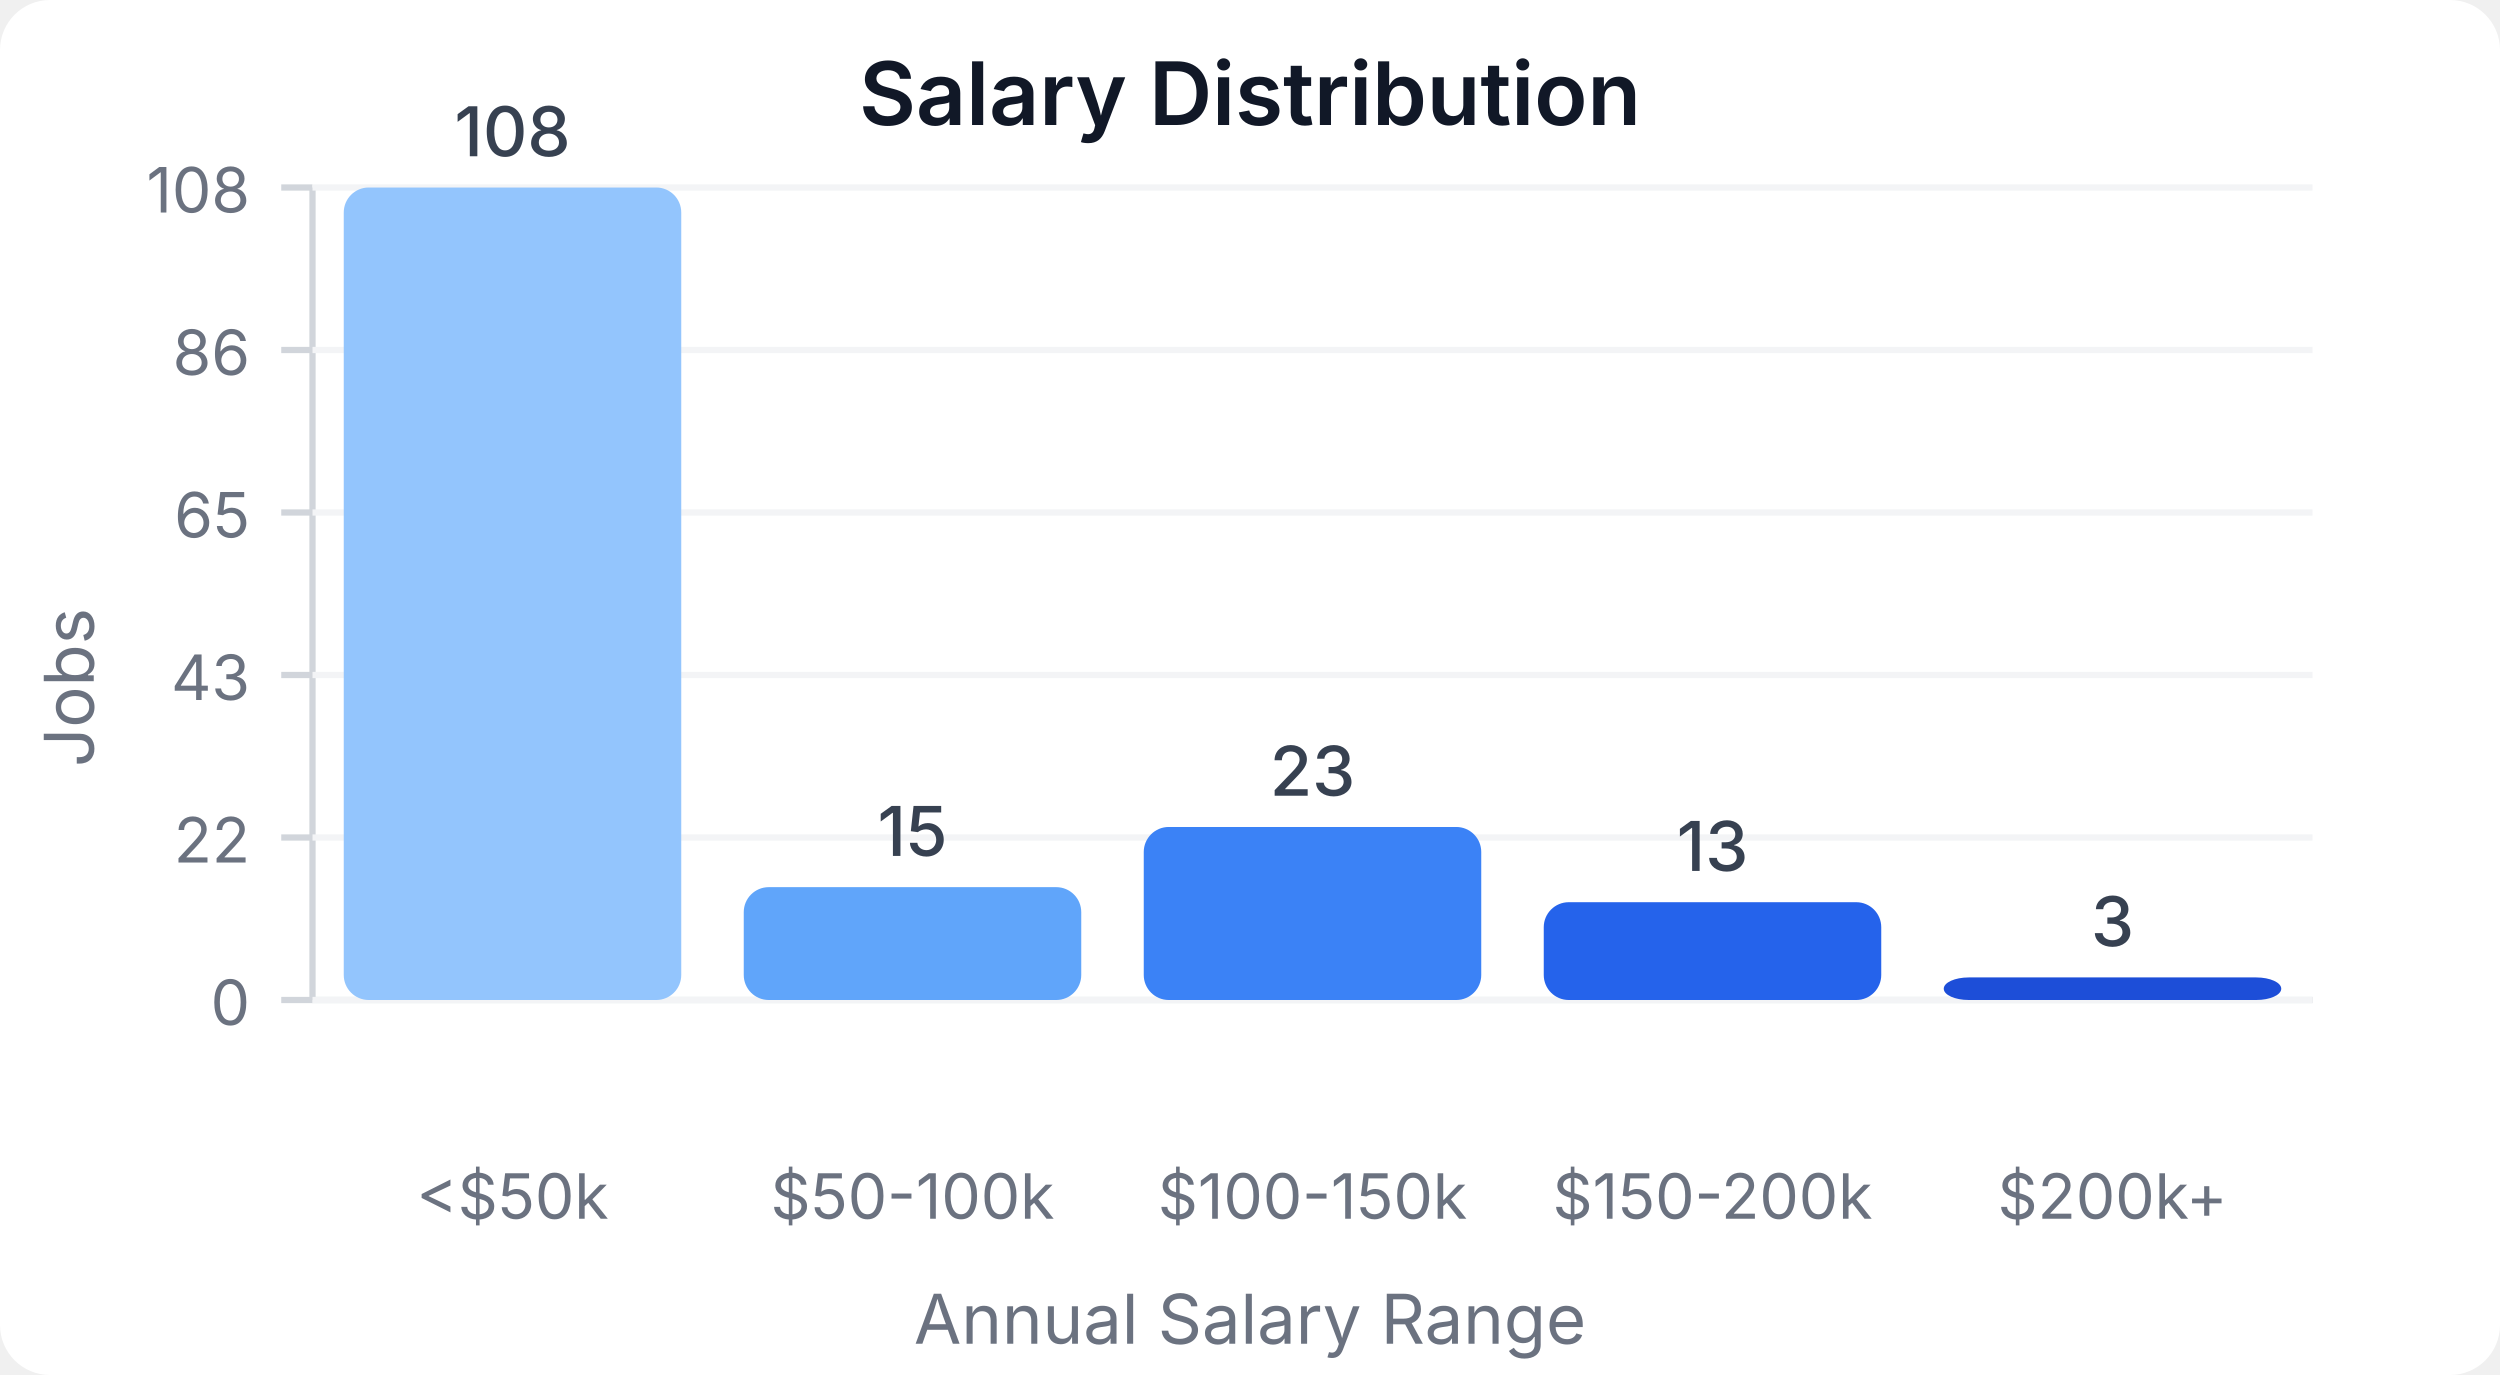
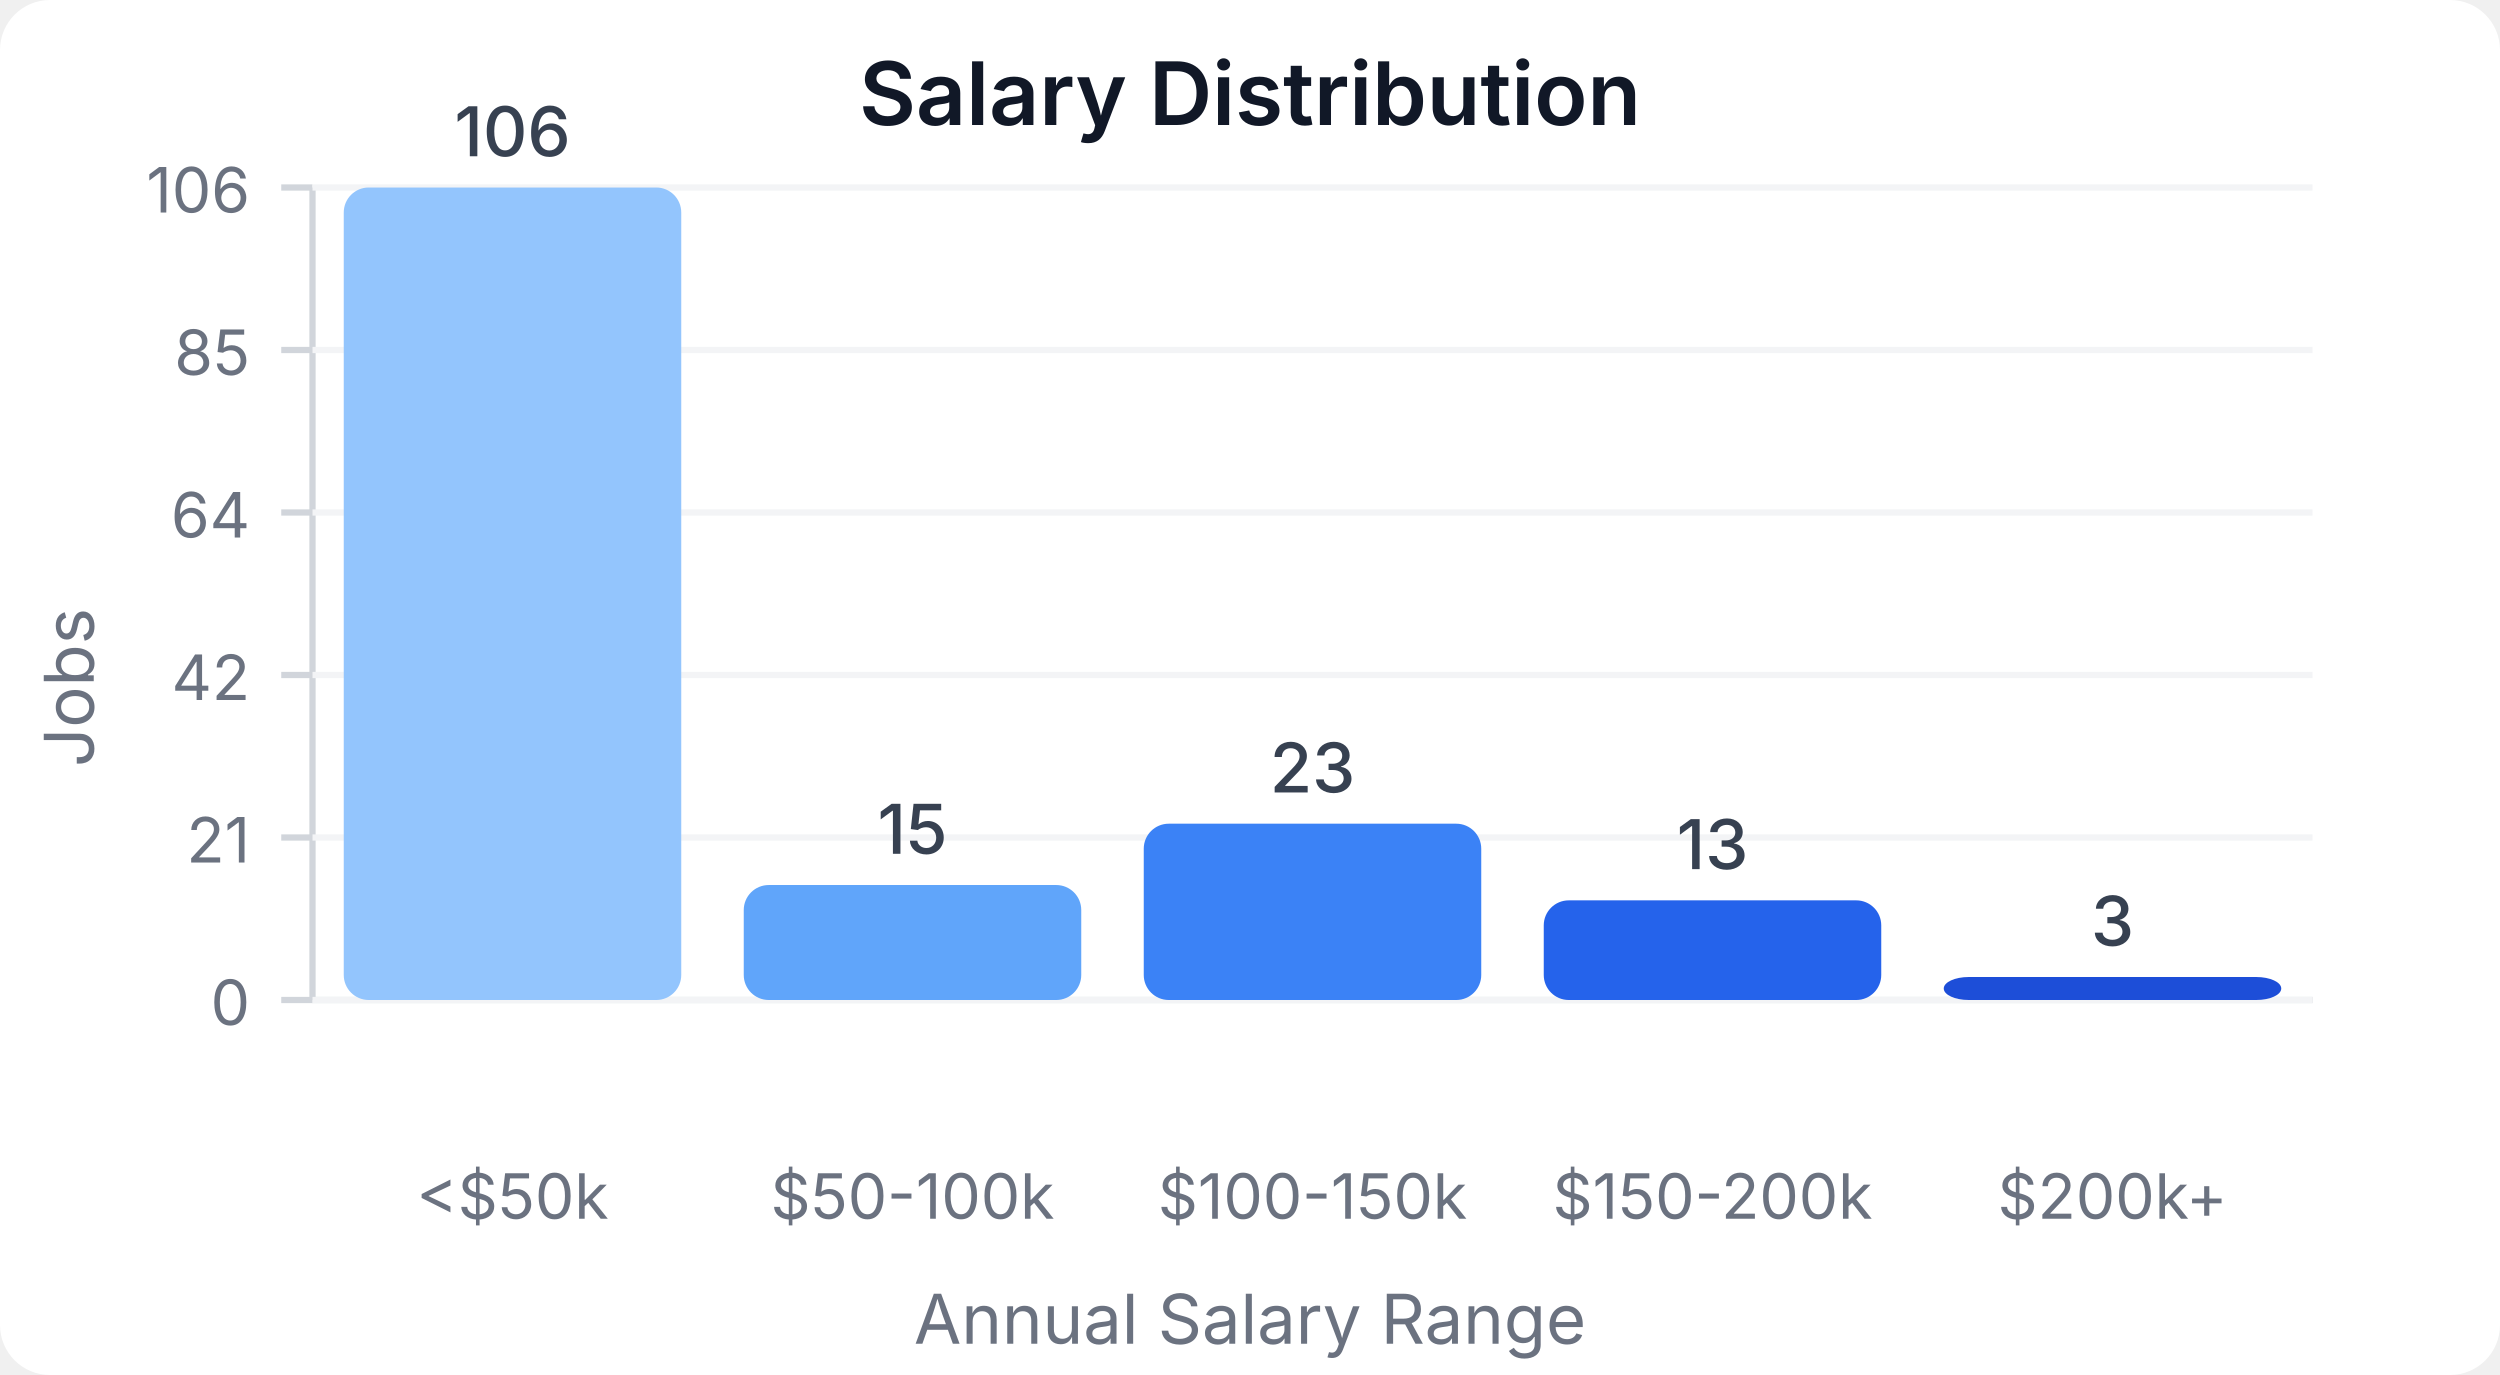
<svg xmlns="http://www.w3.org/2000/svg" width="400" height="220" viewBox="0 0 400 220">
  <style>
    text { font-family: system-ui, -apple-system, sans-serif; }
  </style>
  <rect width="400" height="220" fill="#ffffff" rx="8" />
  <text x="200" y="20" text-anchor="middle" font-size="14" font-weight="600" fill="#111827">Salary Distribution</text>
  <line x1="50" y1="30" x2="50" y2="160" stroke="#d1d5db" stroke-width="1" />
  <line x1="50" y1="160" x2="370" y2="160" stroke="#d1d5db" stroke-width="1" />
  <line x1="45" y1="160" x2="50" y2="160" stroke="#d1d5db" stroke-width="1" />
  <text x="40" y="164" text-anchor="end" font-size="10" fill="#6b7280">0</text>
  <line x1="50" y1="160" x2="370" y2="160" stroke="#f3f4f6" stroke-width="1" />
  <line x1="45" y1="134" x2="50" y2="134" stroke="#d1d5db" stroke-width="1" />
-   <text x="40" y="138" text-anchor="end" font-size="10" fill="#6b7280">22</text>
+   <text x="40" y="138" text-anchor="end" font-size="10" fill="#6b7280">21</text>
  <line x1="50" y1="134" x2="370" y2="134" stroke="#f3f4f6" stroke-width="1" />
  <line x1="45" y1="108" x2="50" y2="108" stroke="#d1d5db" stroke-width="1" />
-   <text x="40" y="112" text-anchor="end" font-size="10" fill="#6b7280">43</text>
+   <text x="40" y="112" text-anchor="end" font-size="10" fill="#6b7280">42</text>
  <line x1="50" y1="108" x2="370" y2="108" stroke="#f3f4f6" stroke-width="1" />
  <line x1="45" y1="82" x2="50" y2="82" stroke="#d1d5db" stroke-width="1" />
-   <text x="40" y="86" text-anchor="end" font-size="10" fill="#6b7280">65</text>
+   <text x="40" y="86" text-anchor="end" font-size="10" fill="#6b7280">64</text>
  <line x1="50" y1="82" x2="370" y2="82" stroke="#f3f4f6" stroke-width="1" />
  <line x1="45" y1="56" x2="50" y2="56" stroke="#d1d5db" stroke-width="1" />
-   <text x="40" y="60" text-anchor="end" font-size="10" fill="#6b7280">86</text>
+   <text x="40" y="60" text-anchor="end" font-size="10" fill="#6b7280">85</text>
  <line x1="50" y1="56" x2="370" y2="56" stroke="#f3f4f6" stroke-width="1" />
  <line x1="45" y1="30" x2="50" y2="30" stroke="#d1d5db" stroke-width="1" />
-   <text x="40" y="34" text-anchor="end" font-size="10" fill="#6b7280">108</text>
+   <text x="40" y="34" text-anchor="end" font-size="10" fill="#6b7280">106</text>
  <line x1="50" y1="30" x2="370" y2="30" stroke="#f3f4f6" stroke-width="1" />
  <rect x="55" y="30" width="54" height="130" fill="#93c5fd" rx="4" />
-   <text x="82" y="25" text-anchor="middle" font-size="11" fill="#374151" font-weight="500">108</text>
+   <text x="82" y="25" text-anchor="middle" font-size="11" fill="#374151" font-weight="500">106</text>
  <text x="82" y="195" text-anchor="middle" font-size="10" fill="#6b7280">&lt;$50k</text>
-   <rect x="119" y="141.944" width="54" height="18.056" fill="#60a5fa" rx="4" />
-   <text x="146" y="136.944" text-anchor="middle" font-size="11" fill="#374151" font-weight="500">15</text>
+   <rect x="119" y="141.604" width="54" height="18.396" fill="#60a5fa" rx="4" />
+   <text x="146" y="136.604" text-anchor="middle" font-size="11" fill="#374151" font-weight="500">15</text>
  <text x="146" y="195" text-anchor="middle" font-size="10" fill="#6b7280">$50-100k</text>
-   <rect x="183" y="132.315" width="54" height="27.685" fill="#3b82f6" rx="4" />
-   <text x="210" y="127.315" text-anchor="middle" font-size="11" fill="#374151" font-weight="500">23</text>
+   <rect x="183" y="131.792" width="54" height="28.208" fill="#3b82f6" rx="4" />
+   <text x="210" y="126.792" text-anchor="middle" font-size="11" fill="#374151" font-weight="500">23</text>
  <text x="210" y="195" text-anchor="middle" font-size="10" fill="#6b7280">$100-150k</text>
-   <rect x="247" y="144.352" width="54" height="15.648" fill="#2563eb" rx="4" />
-   <text x="274" y="139.352" text-anchor="middle" font-size="11" fill="#374151" font-weight="500">13</text>
+   <rect x="247" y="144.057" width="54" height="15.943" fill="#2563eb" rx="4" />
+   <text x="274" y="139.057" text-anchor="middle" font-size="11" fill="#374151" font-weight="500">13</text>
  <text x="274" y="195" text-anchor="middle" font-size="10" fill="#6b7280">$150-200k</text>
-   <rect x="311" y="156.389" width="54" height="3.611" fill="#1d4ed8" rx="4" />
-   <text x="338" y="151.389" text-anchor="middle" font-size="11" fill="#374151" font-weight="500">3</text>
+   <rect x="311" y="156.321" width="54" height="3.679" fill="#1d4ed8" rx="4" />
+   <text x="338" y="151.321" text-anchor="middle" font-size="11" fill="#374151" font-weight="500">3</text>
  <text x="338" y="195" text-anchor="middle" font-size="10" fill="#6b7280">$200k+</text>
  <text x="15" y="110" text-anchor="middle" font-size="11" fill="#6b7280" transform="rotate(-90, 15, 110)">Jobs</text>
  <text x="200" y="215" text-anchor="middle" font-size="11" fill="#6b7280">Annual Salary Range</text>
</svg>
